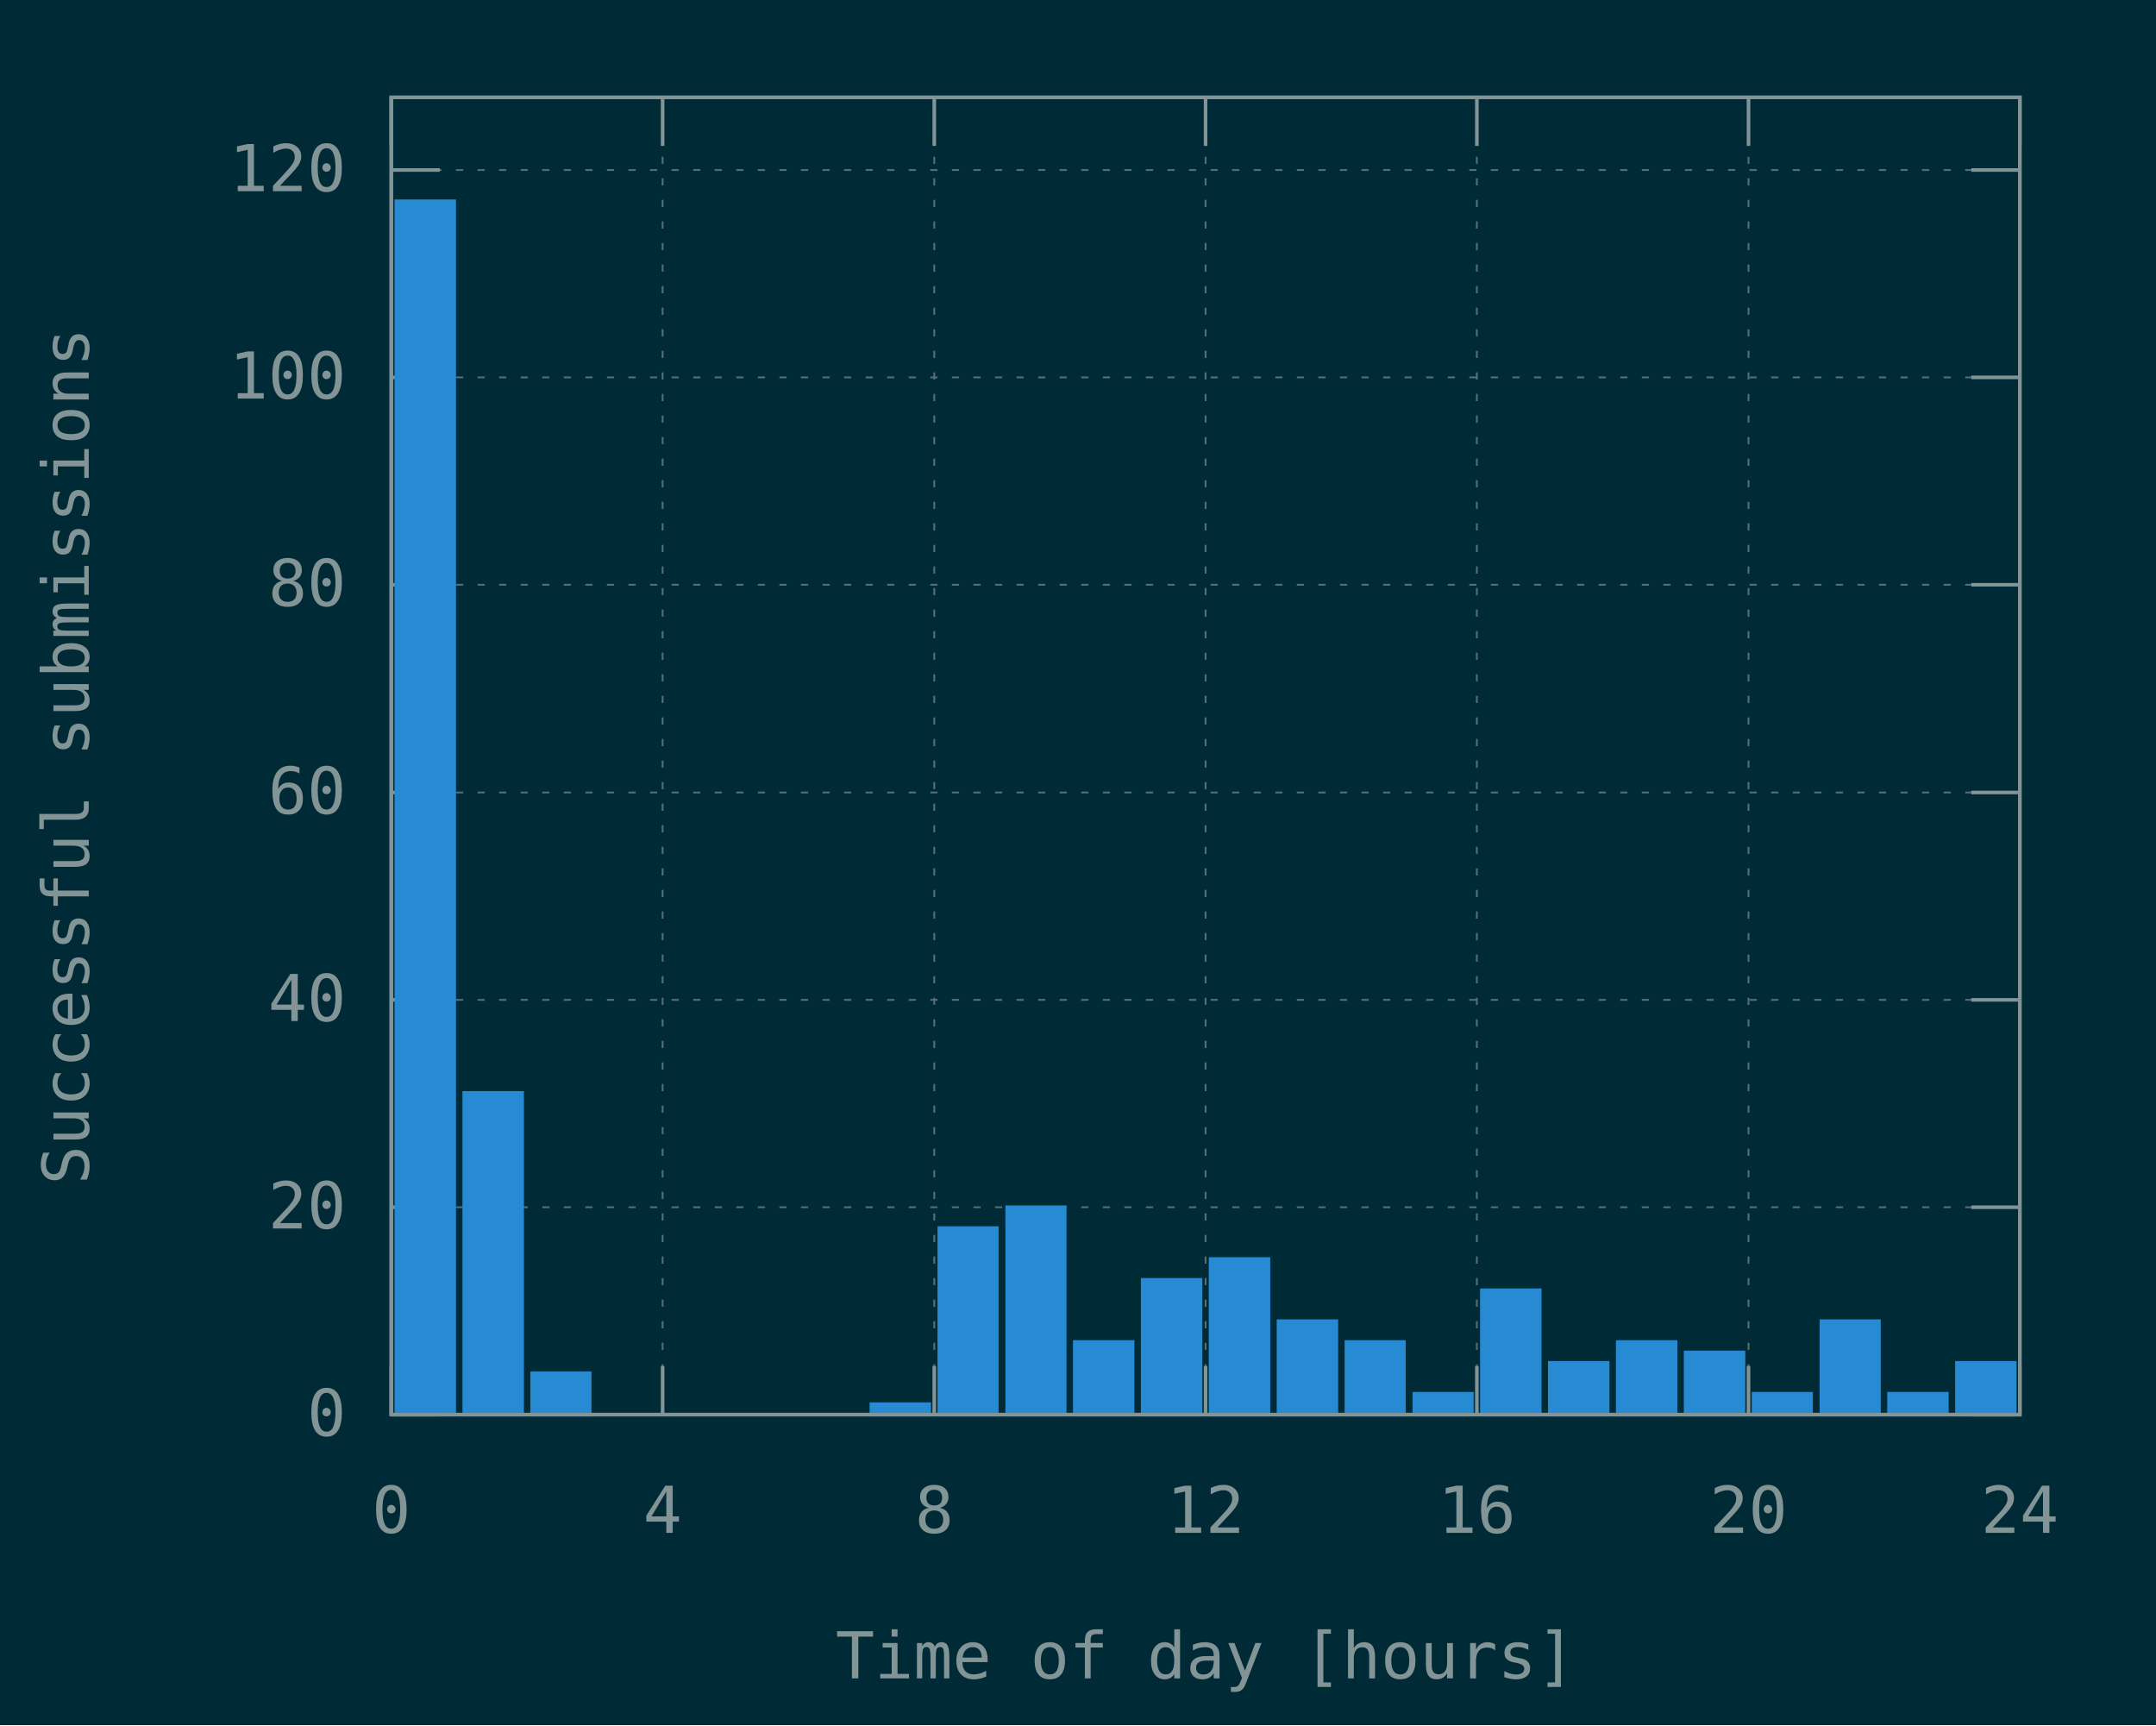
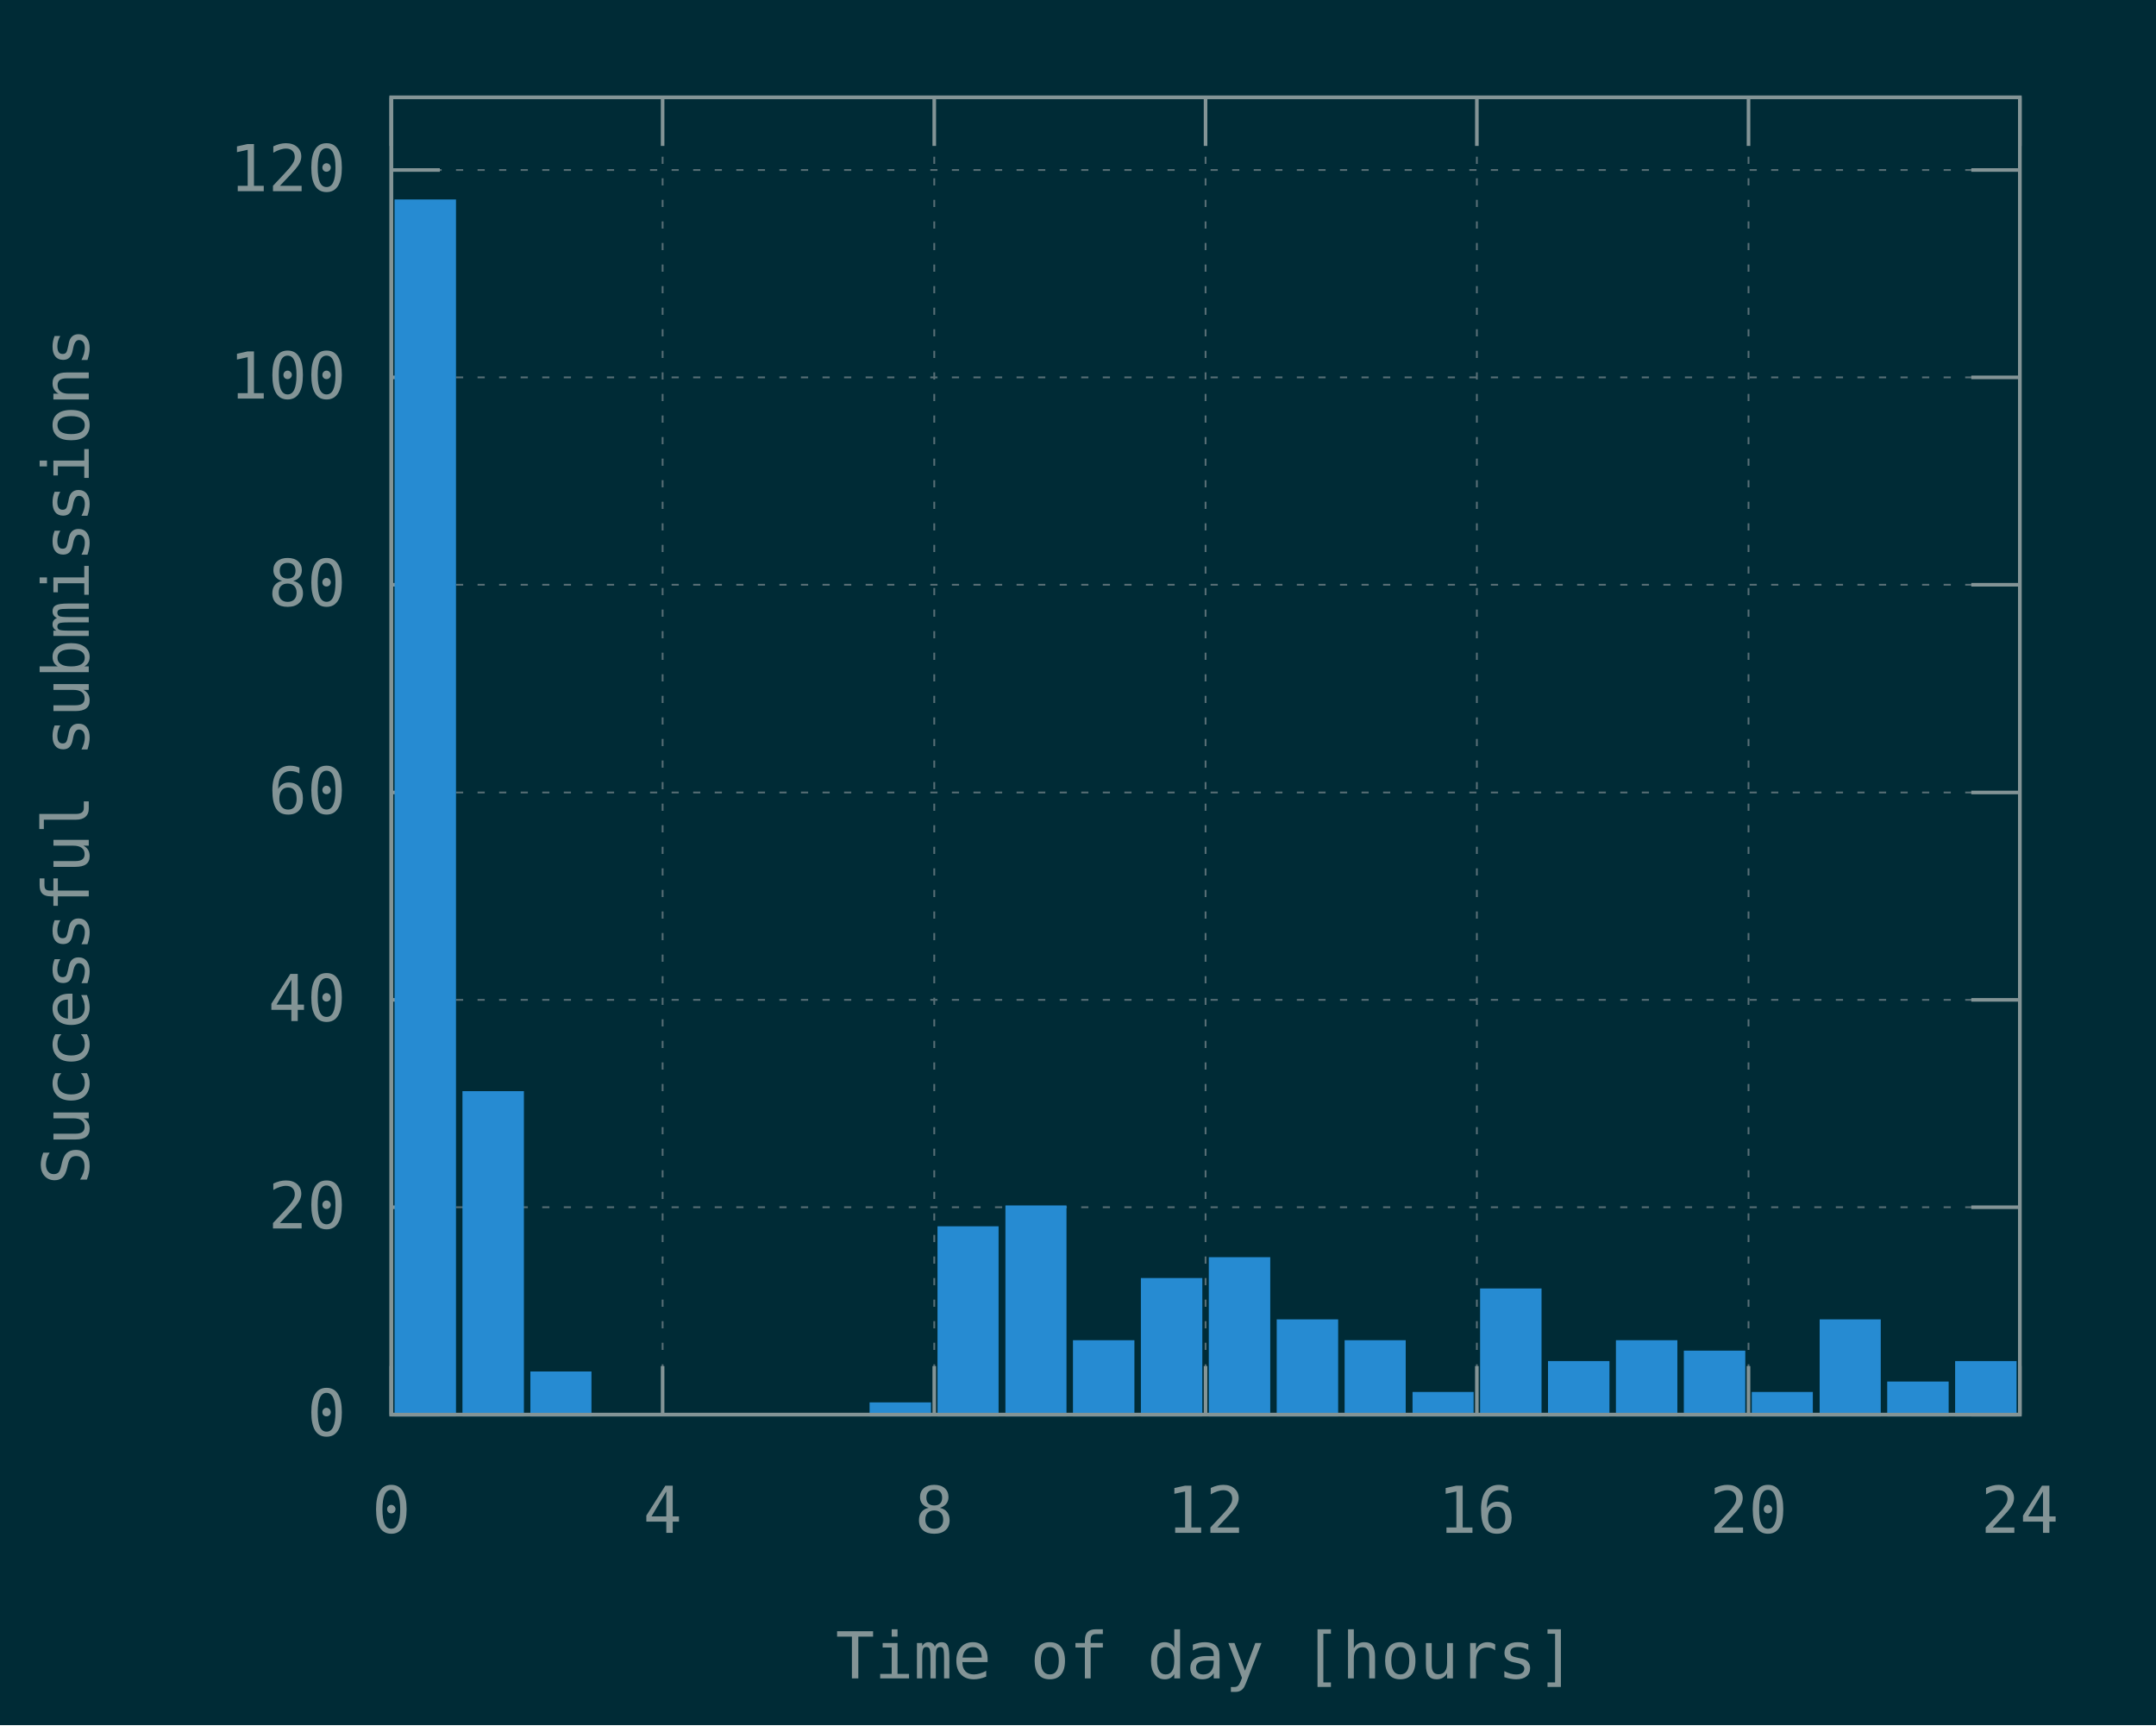
<svg xmlns="http://www.w3.org/2000/svg" xmlns:xlink="http://www.w3.org/1999/xlink" width="600" height="480" viewBox="0 0 600 480">
  <g id="gnuplot_canvas">
    <rect x="0" y="0" width="600" height="480" fill="#002b36" />
    <defs>
      <circle id="gpDot" r="0.5" stroke-width="0.5" stroke="currentColor" />
      <path id="gpPt0" stroke-width="0.148" stroke="currentColor" d="M-1,0 h2 M0,-1 v2" />
      <path id="gpPt1" stroke-width="0.148" stroke="currentColor" d="M-1,-1 L1,1 M1,-1 L-1,1" />
      <path id="gpPt2" stroke-width="0.148" stroke="currentColor" d="M-1,0 L1,0 M0,-1 L0,1 M-1,-1 L1,1 M-1,1 L1,-1" />
      <rect id="gpPt3" stroke-width="0.148" stroke="currentColor" x="-1" y="-1" width="2" height="2" />
      <rect id="gpPt4" stroke-width="0.148" stroke="currentColor" fill="currentColor" x="-1" y="-1" width="2" height="2" />
      <circle id="gpPt5" stroke-width="0.148" stroke="currentColor" cx="0" cy="0" r="1" />
      <use xlink:href="#gpPt5" id="gpPt6" fill="currentColor" stroke="none" />
      <path id="gpPt7" stroke-width="0.148" stroke="currentColor" d="M0,-1.33 L-1.33,0.67 L1.33,0.67 z" />
      <use xlink:href="#gpPt7" id="gpPt8" fill="currentColor" stroke="none" />
      <use xlink:href="#gpPt7" id="gpPt9" stroke="currentColor" transform="rotate(180)" />
      <use xlink:href="#gpPt9" id="gpPt10" fill="currentColor" stroke="none" />
      <use xlink:href="#gpPt3" id="gpPt11" stroke="currentColor" transform="rotate(45)" />
      <use xlink:href="#gpPt11" id="gpPt12" fill="currentColor" stroke="none" />
      <path id="gpPt13" stroke-width="0.148" stroke="currentColor" d="M0,1.330 L1.265,0.411 L0.782,-1.067 L-0.782,-1.076 L-1.265,0.411 z" />
      <use xlink:href="#gpPt13" id="gpPt14" fill="currentColor" stroke="none" />
      <filter id="textbox" filterUnits="objectBoundingBox" x="0" y="0" height="1" width="1">
        <feFlood flood-color="#002B36" flood-opacity="1" result="bgnd" />
        <feComposite in="SourceGraphic" in2="bgnd" operator="atop" />
      </filter>
      <filter id="greybox" filterUnits="objectBoundingBox" x="0" y="0" height="1" width="1">
        <feFlood flood-color="lightgrey" flood-opacity="1" result="grey" />
        <feComposite in="SourceGraphic" in2="grey" operator="atop" />
      </filter>
    </defs>
    <g fill="none" color="#002B36" stroke="currentColor" stroke-width="1.00" stroke-linecap="butt" stroke-linejoin="miter">
</g>
    <g fill="none" color="black" stroke="currentColor" stroke-width="1.00" stroke-linecap="butt" stroke-linejoin="miter">
</g>
    <g fill="none" color="black" stroke="rgb(131, 148, 150)" stroke-width="0.50" stroke-linecap="butt" stroke-linejoin="miter">
</g>
    <g fill="none" color="gray" stroke="currentColor" stroke-width="0.50" stroke-linecap="butt" stroke-linejoin="miter">
      <path stroke="rgb( 88, 110, 117)" stroke-dasharray="2,4" class="gridline" d="M108.9,393.6 L562.1,393.6  " />
    </g>
    <g fill="none" color="gray" stroke="rgb( 88, 110, 117)" stroke-width="1.00" stroke-linecap="butt" stroke-linejoin="miter">
</g>
    <g fill="none" color="black" stroke="currentColor" stroke-width="1.00" stroke-linecap="butt" stroke-linejoin="miter">
      <path stroke="rgb(131, 148, 150)" d="M108.9,393.6 L122.4,393.6 M562.1,393.6 L548.6,393.6  " />
      <g transform="translate(96.3,399.5)" stroke="none" fill="rgb(131,148,150)" font-family="Inconsolata" font-size="18.00" text-anchor="end">
        <text>
          <tspan font-family="Inconsolata"> 0</tspan>
        </text>
      </g>
    </g>
    <g fill="none" color="black" stroke="currentColor" stroke-width="1.00" stroke-linecap="butt" stroke-linejoin="miter">
</g>
    <g fill="none" color="black" stroke="rgb(131, 148, 150)" stroke-width="0.50" stroke-linecap="butt" stroke-linejoin="miter">
</g>
    <g fill="none" color="gray" stroke="currentColor" stroke-width="0.50" stroke-linecap="butt" stroke-linejoin="miter">
      <path stroke="rgb( 88, 110, 117)" stroke-dasharray="2,4" class="gridline" d="M108.9,335.9 L562.1,335.9  " />
    </g>
    <g fill="none" color="gray" stroke="rgb( 88, 110, 117)" stroke-width="1.00" stroke-linecap="butt" stroke-linejoin="miter">
</g>
    <g fill="none" color="black" stroke="currentColor" stroke-width="1.00" stroke-linecap="butt" stroke-linejoin="miter">
      <path stroke="rgb(131, 148, 150)" d="M108.9,335.9 L122.4,335.9 M562.1,335.9 L548.6,335.9  " />
      <g transform="translate(96.3,341.8)" stroke="none" fill="rgb(131,148,150)" font-family="Inconsolata" font-size="18.00" text-anchor="end">
        <text>
          <tspan font-family="Inconsolata"> 20</tspan>
        </text>
      </g>
    </g>
    <g fill="none" color="black" stroke="currentColor" stroke-width="1.00" stroke-linecap="butt" stroke-linejoin="miter">
</g>
    <g fill="none" color="black" stroke="rgb(131, 148, 150)" stroke-width="0.50" stroke-linecap="butt" stroke-linejoin="miter">
</g>
    <g fill="none" color="gray" stroke="currentColor" stroke-width="0.50" stroke-linecap="butt" stroke-linejoin="miter">
      <path stroke="rgb( 88, 110, 117)" stroke-dasharray="2,4" class="gridline" d="M108.9,278.2 L562.1,278.2  " />
    </g>
    <g fill="none" color="gray" stroke="rgb( 88, 110, 117)" stroke-width="1.00" stroke-linecap="butt" stroke-linejoin="miter">
</g>
    <g fill="none" color="black" stroke="currentColor" stroke-width="1.00" stroke-linecap="butt" stroke-linejoin="miter">
      <path stroke="rgb(131, 148, 150)" d="M108.9,278.2 L122.4,278.2 M562.1,278.2 L548.6,278.2  " />
      <g transform="translate(96.3,284.1)" stroke="none" fill="rgb(131,148,150)" font-family="Inconsolata" font-size="18.00" text-anchor="end">
        <text>
          <tspan font-family="Inconsolata"> 40</tspan>
        </text>
      </g>
    </g>
    <g fill="none" color="black" stroke="currentColor" stroke-width="1.00" stroke-linecap="butt" stroke-linejoin="miter">
</g>
    <g fill="none" color="black" stroke="rgb(131, 148, 150)" stroke-width="0.50" stroke-linecap="butt" stroke-linejoin="miter">
</g>
    <g fill="none" color="gray" stroke="currentColor" stroke-width="0.50" stroke-linecap="butt" stroke-linejoin="miter">
      <path stroke="rgb( 88, 110, 117)" stroke-dasharray="2,4" class="gridline" d="M108.9,220.5 L562.1,220.5  " />
    </g>
    <g fill="none" color="gray" stroke="rgb( 88, 110, 117)" stroke-width="1.00" stroke-linecap="butt" stroke-linejoin="miter">
</g>
    <g fill="none" color="black" stroke="currentColor" stroke-width="1.00" stroke-linecap="butt" stroke-linejoin="miter">
      <path stroke="rgb(131, 148, 150)" d="M108.9,220.5 L122.4,220.5 M562.1,220.5 L548.6,220.5  " />
      <g transform="translate(96.3,226.4)" stroke="none" fill="rgb(131,148,150)" font-family="Inconsolata" font-size="18.00" text-anchor="end">
        <text>
          <tspan font-family="Inconsolata"> 60</tspan>
        </text>
      </g>
    </g>
    <g fill="none" color="black" stroke="currentColor" stroke-width="1.00" stroke-linecap="butt" stroke-linejoin="miter">
</g>
    <g fill="none" color="black" stroke="rgb(131, 148, 150)" stroke-width="0.50" stroke-linecap="butt" stroke-linejoin="miter">
</g>
    <g fill="none" color="gray" stroke="currentColor" stroke-width="0.50" stroke-linecap="butt" stroke-linejoin="miter">
      <path stroke="rgb( 88, 110, 117)" stroke-dasharray="2,4" class="gridline" d="M108.9,162.7 L562.1,162.7  " />
    </g>
    <g fill="none" color="gray" stroke="rgb( 88, 110, 117)" stroke-width="1.00" stroke-linecap="butt" stroke-linejoin="miter">
</g>
    <g fill="none" color="black" stroke="currentColor" stroke-width="1.00" stroke-linecap="butt" stroke-linejoin="miter">
      <path stroke="rgb(131, 148, 150)" d="M108.9,162.7 L122.4,162.7 M562.1,162.7 L548.6,162.7  " />
      <g transform="translate(96.3,168.6)" stroke="none" fill="rgb(131,148,150)" font-family="Inconsolata" font-size="18.00" text-anchor="end">
        <text>
          <tspan font-family="Inconsolata"> 80</tspan>
        </text>
      </g>
    </g>
    <g fill="none" color="black" stroke="currentColor" stroke-width="1.00" stroke-linecap="butt" stroke-linejoin="miter">
</g>
    <g fill="none" color="black" stroke="rgb(131, 148, 150)" stroke-width="0.50" stroke-linecap="butt" stroke-linejoin="miter">
</g>
    <g fill="none" color="gray" stroke="currentColor" stroke-width="0.50" stroke-linecap="butt" stroke-linejoin="miter">
      <path stroke="rgb( 88, 110, 117)" stroke-dasharray="2,4" class="gridline" d="M108.9,105.0 L562.1,105.0  " />
    </g>
    <g fill="none" color="gray" stroke="rgb( 88, 110, 117)" stroke-width="1.00" stroke-linecap="butt" stroke-linejoin="miter">
</g>
    <g fill="none" color="black" stroke="currentColor" stroke-width="1.00" stroke-linecap="butt" stroke-linejoin="miter">
      <path stroke="rgb(131, 148, 150)" d="M108.9,105.0 L122.4,105.0 M562.1,105.0 L548.6,105.0  " />
      <g transform="translate(96.3,110.9)" stroke="none" fill="rgb(131,148,150)" font-family="Inconsolata" font-size="18.00" text-anchor="end">
        <text>
          <tspan font-family="Inconsolata"> 100</tspan>
        </text>
      </g>
    </g>
    <g fill="none" color="black" stroke="currentColor" stroke-width="1.00" stroke-linecap="butt" stroke-linejoin="miter">
</g>
    <g fill="none" color="black" stroke="rgb(131, 148, 150)" stroke-width="0.50" stroke-linecap="butt" stroke-linejoin="miter">
</g>
    <g fill="none" color="gray" stroke="currentColor" stroke-width="0.50" stroke-linecap="butt" stroke-linejoin="miter">
      <path stroke="rgb( 88, 110, 117)" stroke-dasharray="2,4" class="gridline" d="M108.9,47.3 L562.1,47.3  " />
    </g>
    <g fill="none" color="gray" stroke="rgb( 88, 110, 117)" stroke-width="1.00" stroke-linecap="butt" stroke-linejoin="miter">
</g>
    <g fill="none" color="black" stroke="currentColor" stroke-width="1.00" stroke-linecap="butt" stroke-linejoin="miter">
      <path stroke="rgb(131, 148, 150)" d="M108.9,47.3 L122.4,47.3 M562.1,47.3 L548.6,47.3  " />
      <g transform="translate(96.3,53.2)" stroke="none" fill="rgb(131,148,150)" font-family="Inconsolata" font-size="18.00" text-anchor="end">
        <text>
          <tspan font-family="Inconsolata"> 120</tspan>
        </text>
      </g>
    </g>
    <g fill="none" color="black" stroke="currentColor" stroke-width="1.00" stroke-linecap="butt" stroke-linejoin="miter">
</g>
    <g fill="none" color="black" stroke="rgb(131, 148, 150)" stroke-width="0.50" stroke-linecap="butt" stroke-linejoin="miter">
</g>
    <g fill="none" color="gray" stroke="currentColor" stroke-width="0.50" stroke-linecap="butt" stroke-linejoin="miter">
      <path stroke="rgb( 88, 110, 117)" stroke-dasharray="2,4" class="gridline" d="M108.9,393.6 L108.9,27.1  " />
    </g>
    <g fill="none" color="gray" stroke="rgb( 88, 110, 117)" stroke-width="1.00" stroke-linecap="butt" stroke-linejoin="miter">
</g>
    <g fill="none" color="black" stroke="currentColor" stroke-width="1.00" stroke-linecap="butt" stroke-linejoin="miter">
      <path stroke="rgb(131, 148, 150)" d="M108.9,393.6 L108.9,380.1 M108.9,27.1 L108.9,40.6  " />
      <g transform="translate(108.9,426.5)" stroke="none" fill="rgb(131,148,150)" font-family="Inconsolata" font-size="18.00" text-anchor="middle">
        <text>
          <tspan font-family="Inconsolata"> 0</tspan>
        </text>
      </g>
    </g>
    <g fill="none" color="black" stroke="currentColor" stroke-width="1.00" stroke-linecap="butt" stroke-linejoin="miter">
</g>
    <g fill="none" color="black" stroke="rgb(131, 148, 150)" stroke-width="0.50" stroke-linecap="butt" stroke-linejoin="miter">
</g>
    <g fill="none" color="gray" stroke="currentColor" stroke-width="0.50" stroke-linecap="butt" stroke-linejoin="miter">
      <path stroke="rgb( 88, 110, 117)" stroke-dasharray="2,4" class="gridline" d="M184.4,393.6 L184.4,27.1  " />
    </g>
    <g fill="none" color="gray" stroke="rgb( 88, 110, 117)" stroke-width="1.00" stroke-linecap="butt" stroke-linejoin="miter">
</g>
    <g fill="none" color="black" stroke="currentColor" stroke-width="1.00" stroke-linecap="butt" stroke-linejoin="miter">
      <path stroke="rgb(131, 148, 150)" d="M184.4,393.6 L184.4,380.1 M184.4,27.1 L184.4,40.6  " />
      <g transform="translate(184.4,426.5)" stroke="none" fill="rgb(131,148,150)" font-family="Inconsolata" font-size="18.00" text-anchor="middle">
        <text>
          <tspan font-family="Inconsolata"> 4</tspan>
        </text>
      </g>
    </g>
    <g fill="none" color="black" stroke="currentColor" stroke-width="1.00" stroke-linecap="butt" stroke-linejoin="miter">
</g>
    <g fill="none" color="black" stroke="rgb(131, 148, 150)" stroke-width="0.50" stroke-linecap="butt" stroke-linejoin="miter">
</g>
    <g fill="none" color="gray" stroke="currentColor" stroke-width="0.50" stroke-linecap="butt" stroke-linejoin="miter">
      <path stroke="rgb( 88, 110, 117)" stroke-dasharray="2,4" class="gridline" d="M260.0,393.6 L260.0,27.1  " />
    </g>
    <g fill="none" color="gray" stroke="rgb( 88, 110, 117)" stroke-width="1.00" stroke-linecap="butt" stroke-linejoin="miter">
</g>
    <g fill="none" color="black" stroke="currentColor" stroke-width="1.00" stroke-linecap="butt" stroke-linejoin="miter">
      <path stroke="rgb(131, 148, 150)" d="M260.0,393.6 L260.0,380.1 M260.0,27.1 L260.0,40.6  " />
      <g transform="translate(260.0,426.5)" stroke="none" fill="rgb(131,148,150)" font-family="Inconsolata" font-size="18.00" text-anchor="middle">
        <text>
          <tspan font-family="Inconsolata"> 8</tspan>
        </text>
      </g>
    </g>
    <g fill="none" color="black" stroke="currentColor" stroke-width="1.00" stroke-linecap="butt" stroke-linejoin="miter">
</g>
    <g fill="none" color="black" stroke="rgb(131, 148, 150)" stroke-width="0.50" stroke-linecap="butt" stroke-linejoin="miter">
</g>
    <g fill="none" color="gray" stroke="currentColor" stroke-width="0.50" stroke-linecap="butt" stroke-linejoin="miter">
      <path stroke="rgb( 88, 110, 117)" stroke-dasharray="2,4" class="gridline" d="M335.5,393.6 L335.5,27.1  " />
    </g>
    <g fill="none" color="gray" stroke="rgb( 88, 110, 117)" stroke-width="1.00" stroke-linecap="butt" stroke-linejoin="miter">
</g>
    <g fill="none" color="black" stroke="currentColor" stroke-width="1.00" stroke-linecap="butt" stroke-linejoin="miter">
      <path stroke="rgb(131, 148, 150)" d="M335.5,393.6 L335.5,380.1 M335.5,27.1 L335.5,40.6  " />
      <g transform="translate(335.5,426.5)" stroke="none" fill="rgb(131,148,150)" font-family="Inconsolata" font-size="18.00" text-anchor="middle">
        <text>
          <tspan font-family="Inconsolata"> 12</tspan>
        </text>
      </g>
    </g>
    <g fill="none" color="black" stroke="currentColor" stroke-width="1.00" stroke-linecap="butt" stroke-linejoin="miter">
</g>
    <g fill="none" color="black" stroke="rgb(131, 148, 150)" stroke-width="0.50" stroke-linecap="butt" stroke-linejoin="miter">
</g>
    <g fill="none" color="gray" stroke="currentColor" stroke-width="0.50" stroke-linecap="butt" stroke-linejoin="miter">
      <path stroke="rgb( 88, 110, 117)" stroke-dasharray="2,4" class="gridline" d="M411.0,393.6 L411.0,27.1  " />
    </g>
    <g fill="none" color="gray" stroke="rgb( 88, 110, 117)" stroke-width="1.00" stroke-linecap="butt" stroke-linejoin="miter">
</g>
    <g fill="none" color="black" stroke="currentColor" stroke-width="1.00" stroke-linecap="butt" stroke-linejoin="miter">
      <path stroke="rgb(131, 148, 150)" d="M411.0,393.6 L411.0,380.1 M411.0,27.1 L411.0,40.6  " />
      <g transform="translate(411.0,426.5)" stroke="none" fill="rgb(131,148,150)" font-family="Inconsolata" font-size="18.00" text-anchor="middle">
        <text>
          <tspan font-family="Inconsolata"> 16</tspan>
        </text>
      </g>
    </g>
    <g fill="none" color="black" stroke="currentColor" stroke-width="1.00" stroke-linecap="butt" stroke-linejoin="miter">
</g>
    <g fill="none" color="black" stroke="rgb(131, 148, 150)" stroke-width="0.50" stroke-linecap="butt" stroke-linejoin="miter">
</g>
    <g fill="none" color="gray" stroke="currentColor" stroke-width="0.50" stroke-linecap="butt" stroke-linejoin="miter">
      <path stroke="rgb( 88, 110, 117)" stroke-dasharray="2,4" class="gridline" d="M486.6,393.6 L486.6,40.6 L486.6,27.1  " />
    </g>
    <g fill="none" color="gray" stroke="rgb( 88, 110, 117)" stroke-width="1.00" stroke-linecap="butt" stroke-linejoin="miter">
</g>
    <g fill="none" color="black" stroke="currentColor" stroke-width="1.00" stroke-linecap="butt" stroke-linejoin="miter">
      <path stroke="rgb(131, 148, 150)" d="M486.6,393.6 L486.6,380.1 M486.6,27.1 L486.6,40.6  " />
      <g transform="translate(486.6,426.5)" stroke="none" fill="rgb(131,148,150)" font-family="Inconsolata" font-size="18.00" text-anchor="middle">
        <text>
          <tspan font-family="Inconsolata"> 20</tspan>
        </text>
      </g>
    </g>
    <g fill="none" color="black" stroke="currentColor" stroke-width="1.00" stroke-linecap="butt" stroke-linejoin="miter">
</g>
    <g fill="none" color="black" stroke="rgb(131, 148, 150)" stroke-width="0.50" stroke-linecap="butt" stroke-linejoin="miter">
</g>
    <g fill="none" color="gray" stroke="currentColor" stroke-width="0.50" stroke-linecap="butt" stroke-linejoin="miter">
      <path stroke="rgb( 88, 110, 117)" stroke-dasharray="2,4" class="gridline" d="M562.1,393.6 L562.1,27.1  " />
    </g>
    <g fill="none" color="gray" stroke="rgb( 88, 110, 117)" stroke-width="1.00" stroke-linecap="butt" stroke-linejoin="miter">
</g>
    <g fill="none" color="black" stroke="currentColor" stroke-width="1.00" stroke-linecap="butt" stroke-linejoin="miter">
      <path stroke="rgb(131, 148, 150)" d="M562.1,393.6 L562.1,380.1 M562.1,27.1 L562.1,40.6  " />
      <g transform="translate(562.1,426.5)" stroke="none" fill="rgb(131,148,150)" font-family="Inconsolata" font-size="18.00" text-anchor="middle">
        <text>
          <tspan font-family="Inconsolata"> 24</tspan>
        </text>
      </g>
    </g>
    <g fill="none" color="black" stroke="currentColor" stroke-width="1.00" stroke-linecap="butt" stroke-linejoin="miter">
</g>
    <g fill="none" color="black" stroke="currentColor" stroke-width="1.00" stroke-linecap="butt" stroke-linejoin="miter">
      <path stroke="rgb(131, 148, 150)" d="M108.9,27.1 L108.9,393.6 L562.1,393.6 L562.1,27.1 L108.9,27.1 Z  " />
    </g>
    <g fill="none" color="black" stroke="currentColor" stroke-width="1.00" stroke-linecap="butt" stroke-linejoin="miter">
      <g transform="translate(24.7,210.4) rotate(270)" stroke="none" fill="rgb(131,148,150)" font-family="Inconsolata" font-size="18.00" text-anchor="middle">
        <text>
          <tspan font-family="Inconsolata">Successful submissions</tspan>
        </text>
      </g>
    </g>
    <g fill="none" color="black" stroke="currentColor" stroke-width="1.00" stroke-linecap="butt" stroke-linejoin="miter">
      <g transform="translate(335.5,467.0)" stroke="none" fill="rgb(131,148,150)" font-family="Inconsolata" font-size="18.00" text-anchor="middle">
        <text>
          <tspan font-family="Inconsolata">Time of day [hours]</tspan>
        </text>
      </g>
    </g>
    <g fill="none" color="black" stroke="currentColor" stroke-width="1.00" stroke-linecap="butt" stroke-linejoin="miter">
</g>
    <g id="gnuplot_plot_1">
      <g fill="none" color="black" stroke="currentColor" stroke-width="1.00" stroke-linecap="butt" stroke-linejoin="miter">
        <g stroke="none" shape-rendering="crispEdges">
          <polygon fill="rgb( 38, 139, 210)" points="110.3,393.6 126.5,393.6 126.5,55.9 110.3,55.9 " />
        </g>
        <path stroke="rgb( 38, 139, 210)" d="M110.3,393.6 L110.3,56.0 L126.4,56.0 L126.4,393.6 L110.3,393.6 Z  " />
        <g stroke="none" shape-rendering="crispEdges">
          <polygon fill="rgb( 38, 139, 210)" points="129.2,393.6 145.4,393.6 145.4,304.0 129.2,304.0 " />
        </g>
        <path stroke="rgb( 38, 139, 210)" d="M129.2,393.6 L129.2,304.1 L145.3,304.1 L145.3,393.6 L129.2,393.6 Z  " />
        <g stroke="none" shape-rendering="crispEdges">
          <polygon fill="rgb( 38, 139, 210)" points="148.1,393.6 164.2,393.6 164.2,382.0 148.1,382.0 " />
        </g>
        <path stroke="rgb( 38, 139, 210)" d="M148.1,393.6 L148.1,382.1 L164.1,382.1 L164.1,393.6 L148.1,393.6 Z  " />
        <g stroke="none" shape-rendering="crispEdges">
          <polygon fill="rgb( 38, 139, 210)" points="242.5,393.6 258.7,393.6 258.7,390.6 242.5,390.6 " />
        </g>
        <path stroke="rgb( 38, 139, 210)" d="M242.5,393.6 L242.5,390.7 L258.6,390.7 L258.6,393.6 L242.5,393.6 Z  " />
        <g stroke="none" shape-rendering="crispEdges">
          <polygon fill="rgb( 38, 139, 210)" points="261.4,393.6 277.5,393.6 277.5,341.6 261.4,341.6 " />
        </g>
        <path stroke="rgb( 38, 139, 210)" d="M261.4,393.6 L261.4,341.7 L277.4,341.7 L277.4,393.6 L261.4,393.6 Z  " />
        <g stroke="none" shape-rendering="crispEdges">
          <polygon fill="rgb( 38, 139, 210)" points="280.3,393.6 296.4,393.6 296.4,335.8 280.3,335.8 " />
        </g>
        <path stroke="rgb( 38, 139, 210)" d="M280.3,393.6 L280.3,335.9 L296.3,335.9 L296.3,393.6 L280.3,393.6 Z  " />
        <g stroke="none" shape-rendering="crispEdges">
          <polygon fill="rgb( 38, 139, 210)" points="299.1,393.6 315.3,393.6 315.3,373.3 299.1,373.3 " />
        </g>
        <path stroke="rgb( 38, 139, 210)" d="M299.1,393.6 L299.1,373.4 L315.2,373.4 L315.2,393.6 L299.1,393.6 Z  " />
        <g stroke="none" shape-rendering="crispEdges">
          <polygon fill="rgb( 38, 139, 210)" points="318.0,393.6 334.2,393.6 334.2,356.0 318.0,356.0 " />
        </g>
        <path stroke="rgb( 38, 139, 210)" d="M318.0,393.6 L318.0,356.1 L334.1,356.1 L334.1,393.6 L318.0,393.6 Z  " />
        <g stroke="none" shape-rendering="crispEdges">
          <polygon fill="rgb( 38, 139, 210)" points="336.9,393.6 353.1,393.6 353.1,350.2 336.9,350.2 " />
        </g>
        <path stroke="rgb( 38, 139, 210)" d="M336.9,393.6 L336.9,350.3 L353.0,350.3 L353.0,393.6 L336.9,393.6 Z  " />
        <g stroke="none" shape-rendering="crispEdges">
          <polygon fill="rgb( 38, 139, 210)" points="355.8,393.6 372.0,393.6 372.0,367.5 355.8,367.5 " />
        </g>
        <path stroke="rgb( 38, 139, 210)" d="M355.8,393.6 L355.8,367.6 L371.9,367.6 L371.9,393.6 L355.8,393.6 Z  " />
        <g stroke="none" shape-rendering="crispEdges">
          <polygon fill="rgb( 38, 139, 210)" points="374.7,393.6 390.8,393.6 390.8,373.3 374.7,373.3 " />
        </g>
        <path stroke="rgb( 38, 139, 210)" d="M374.7,393.6 L374.7,373.4 L390.7,373.4 L390.7,393.6 L374.7,393.6 Z  " />
        <g stroke="none" shape-rendering="crispEdges">
          <polygon fill="rgb( 38, 139, 210)" points="393.6,393.6 409.7,393.6 409.7,387.7 393.6,387.7 " />
        </g>
        <path stroke="rgb( 38, 139, 210)" d="M393.6,393.6 L393.6,387.8 L409.6,387.8 L409.6,393.6 L393.6,393.6 Z  " />
        <g stroke="none" shape-rendering="crispEdges">
          <polygon fill="rgb( 38, 139, 210)" points="412.4,393.6 428.6,393.6 428.6,358.9 412.4,358.9 " />
        </g>
        <path stroke="rgb( 38, 139, 210)" d="M412.4,393.6 L412.4,359.0 L428.5,359.0 L428.5,393.6 L412.4,393.6 Z  " />
        <g stroke="none" shape-rendering="crispEdges">
          <polygon fill="rgb( 38, 139, 210)" points="431.3,393.6 447.5,393.6 447.5,379.1 431.3,379.1 " />
        </g>
        <path stroke="rgb( 38, 139, 210)" d="M431.3,393.6 L431.3,379.2 L447.4,379.2 L447.4,393.6 L431.3,393.6 Z  " />
        <g stroke="none" shape-rendering="crispEdges">
          <polygon fill="rgb( 38, 139, 210)" points="450.2,393.6 466.4,393.6 466.4,373.3 450.2,373.3 " />
        </g>
        <path stroke="rgb( 38, 139, 210)" d="M450.2,393.6 L450.2,373.4 L466.3,373.4 L466.3,393.6 L450.2,393.6 Z  " />
        <g stroke="none" shape-rendering="crispEdges">
          <polygon fill="rgb( 38, 139, 210)" points="469.1,393.6 485.3,393.6 485.3,376.2 469.1,376.2 " />
        </g>
        <path stroke="rgb( 38, 139, 210)" d="M469.1,393.6 L469.1,376.3 L485.2,376.3 L485.2,393.6 L469.1,393.6 Z  " />
        <g stroke="none" shape-rendering="crispEdges">
          <polygon fill="rgb( 38, 139, 210)" points="488.0,393.6 504.1,393.6 504.1,387.7 488.0,387.7 " />
        </g>
        <path stroke="rgb( 38, 139, 210)" d="M488.0,393.6 L488.0,387.8 L504.0,387.8 L504.0,393.6 L488.0,393.6 Z  " />
        <g stroke="none" shape-rendering="crispEdges">
          <polygon fill="rgb( 38, 139, 210)" points="506.9,393.6 523.0,393.6 523.0,367.5 506.9,367.5 " />
        </g>
        <path stroke="rgb( 38, 139, 210)" d="M506.9,393.6 L506.9,367.6 L522.9,367.6 L522.9,393.6 L506.9,393.6 Z  " />
        <g stroke="none" shape-rendering="crispEdges">
-           <polygon fill="rgb( 38, 139, 210)" points="525.7,393.6 541.9,393.6 541.9,387.7 525.7,387.7 " />
-         </g>
-         <path stroke="rgb( 38, 139, 210)" d="M525.7,393.6 L525.7,387.8 L541.8,387.8 L541.8,393.6 L525.7,393.6 Z  " />
+           <polygon fill="rgb( 38, 139, 210)" points="525.7,393.6 541.9,393.6 541.9,384.8 525.7,384.8 " />
+         </g>
+         <path stroke="rgb( 38, 139, 210)" d="M525.7,393.6 L525.7,384.9 L541.8,384.9 L541.8,393.6 L525.7,393.6 Z  " />
        <g stroke="none" shape-rendering="crispEdges">
          <polygon fill="rgb( 38, 139, 210)" points="544.6,393.6 560.8,393.6 560.8,379.1 544.6,379.1 " />
        </g>
        <path stroke="rgb( 38, 139, 210)" d="M544.6,393.6 L544.6,379.2 L560.7,379.2 L560.7,393.6 L544.6,393.6 Z  " />
      </g>
    </g>
    <g fill="none" color="#002B36" stroke="rgb( 38, 139, 210)" stroke-width="2.00" stroke-linecap="butt" stroke-linejoin="miter">
</g>
    <g fill="none" color="black" stroke="currentColor" stroke-width="2.00" stroke-linecap="butt" stroke-linejoin="miter">
</g>
    <g fill="none" color="black" stroke="black" stroke-width="1.00" stroke-linecap="butt" stroke-linejoin="miter">
</g>
    <g fill="none" color="black" stroke="currentColor" stroke-width="1.00" stroke-linecap="butt" stroke-linejoin="miter">
      <path stroke="rgb(131, 148, 150)" d="M108.9,27.1 L108.9,393.6 L562.1,393.6 L562.1,27.1 L108.9,27.1 Z  " />
    </g>
    <g fill="none" color="black" stroke="currentColor" stroke-width="1.00" stroke-linecap="butt" stroke-linejoin="miter">
</g>
  </g>
</svg>
